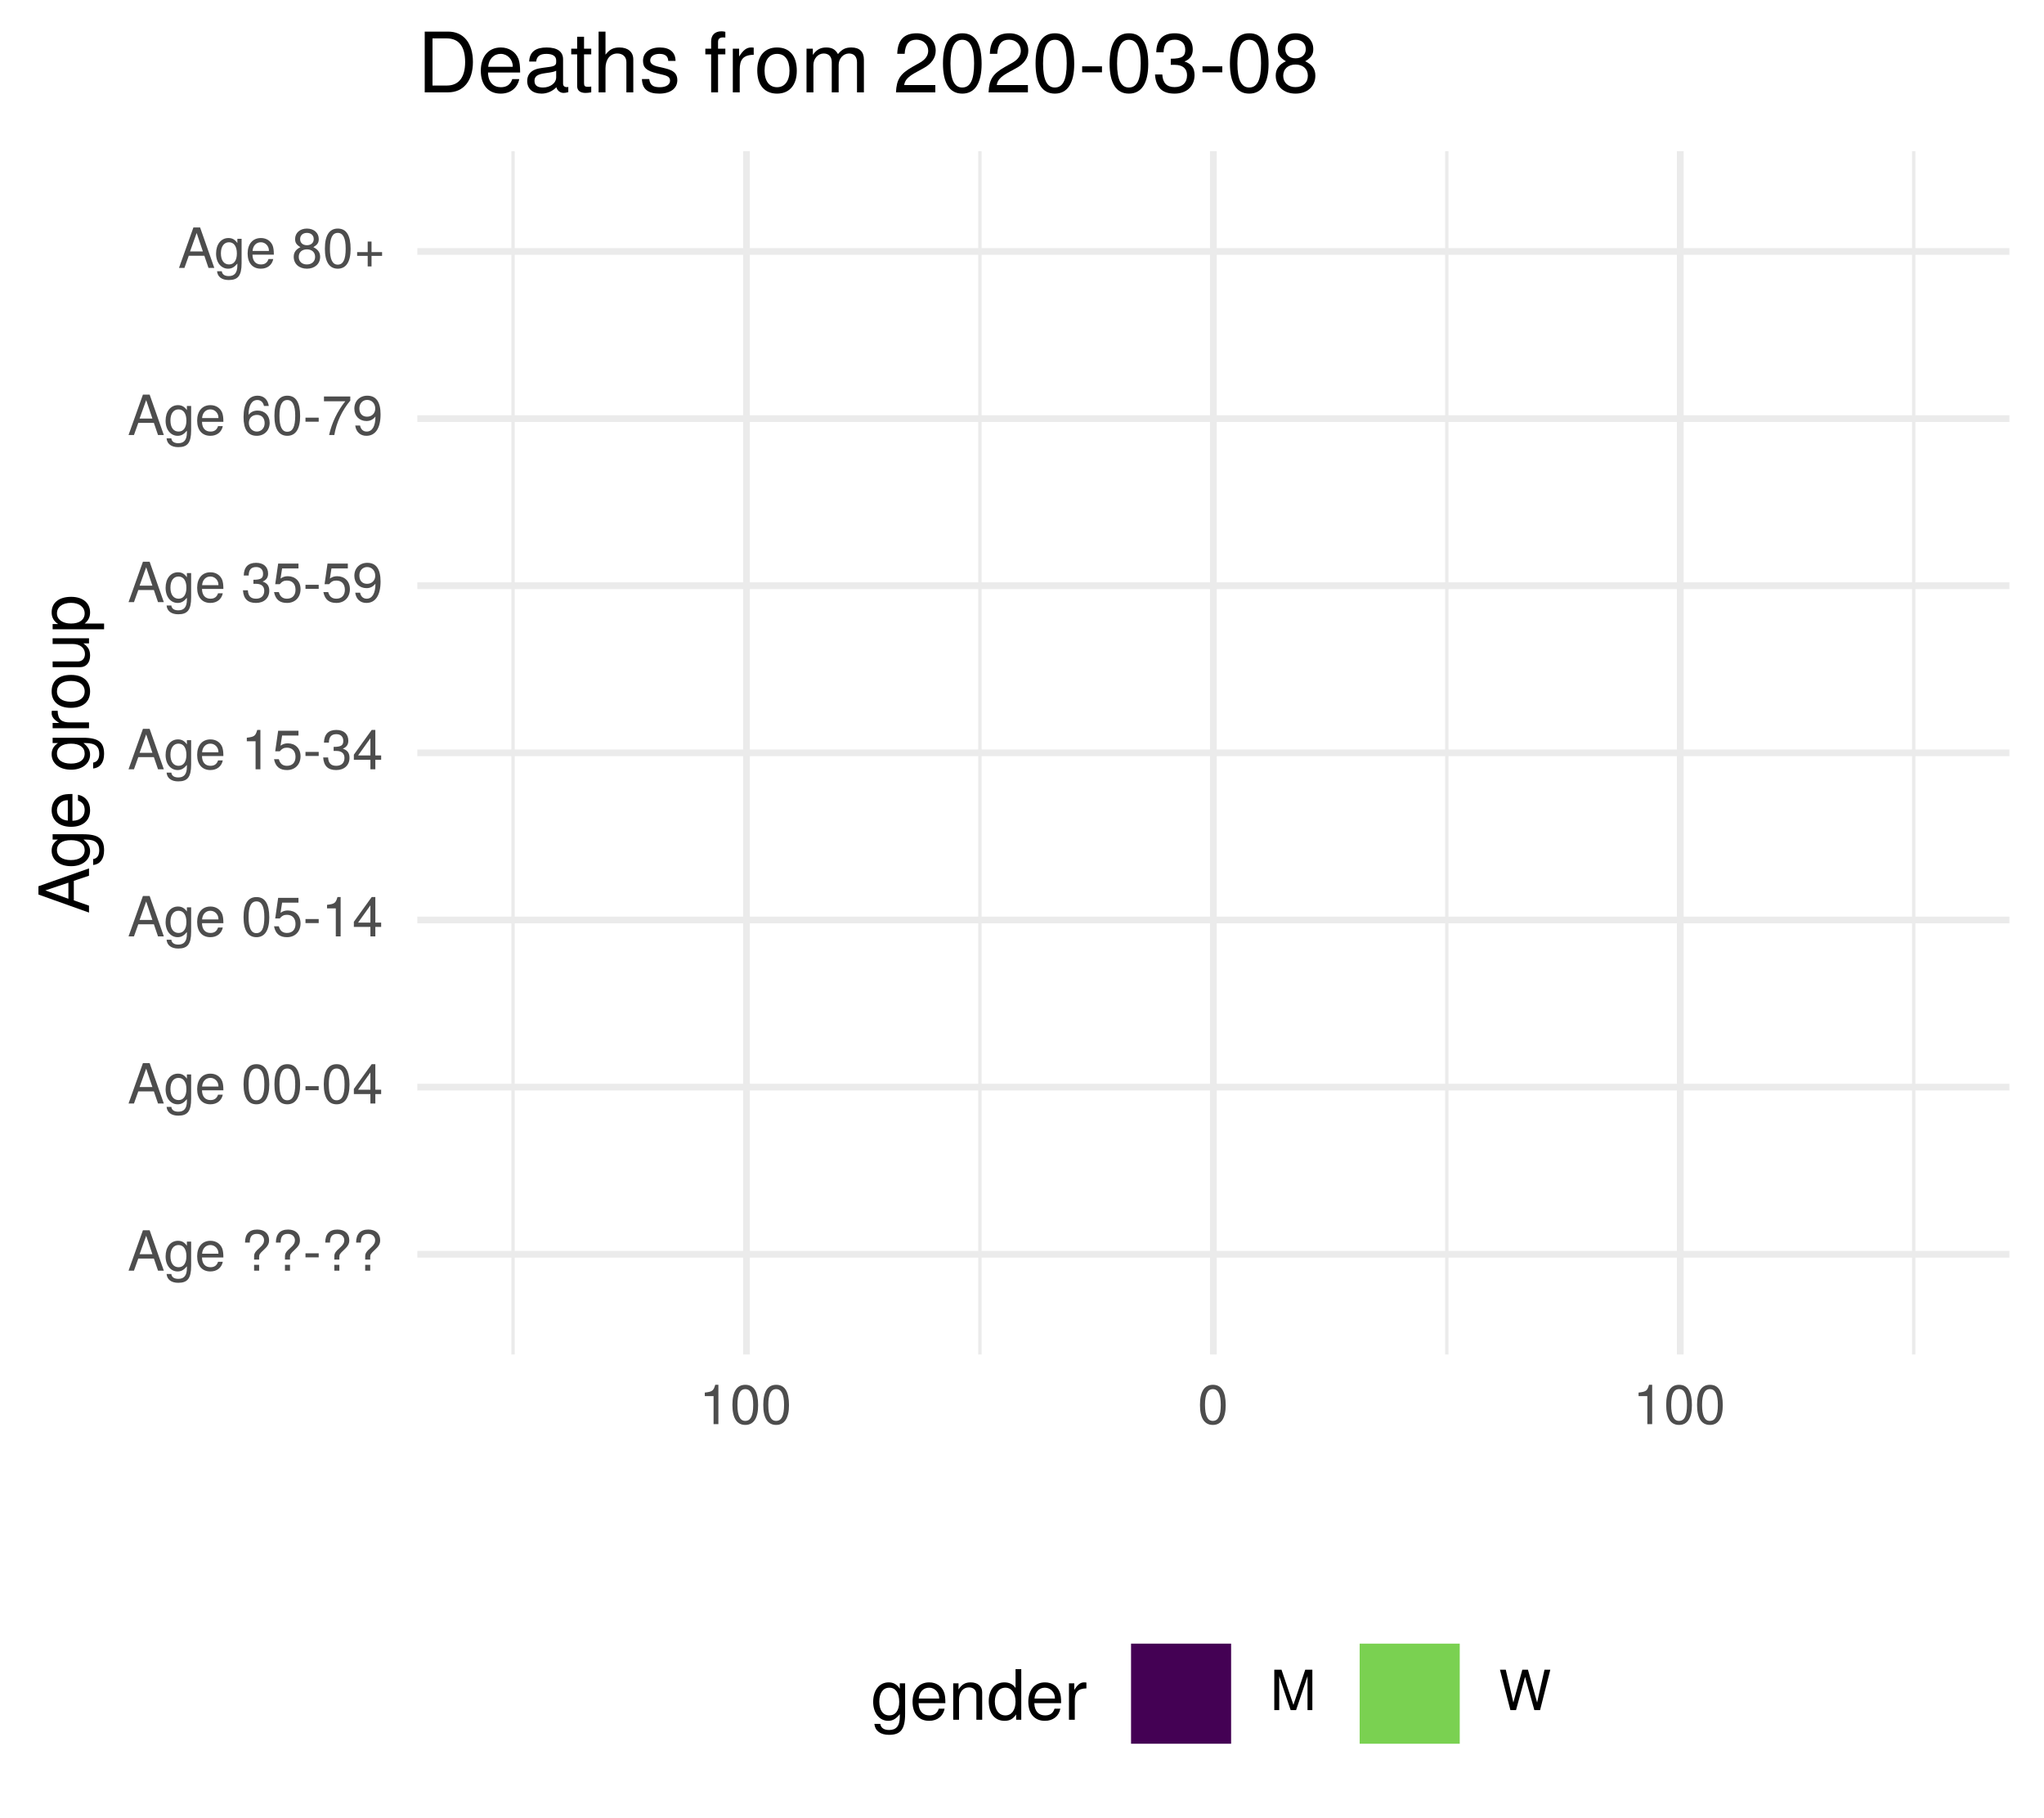
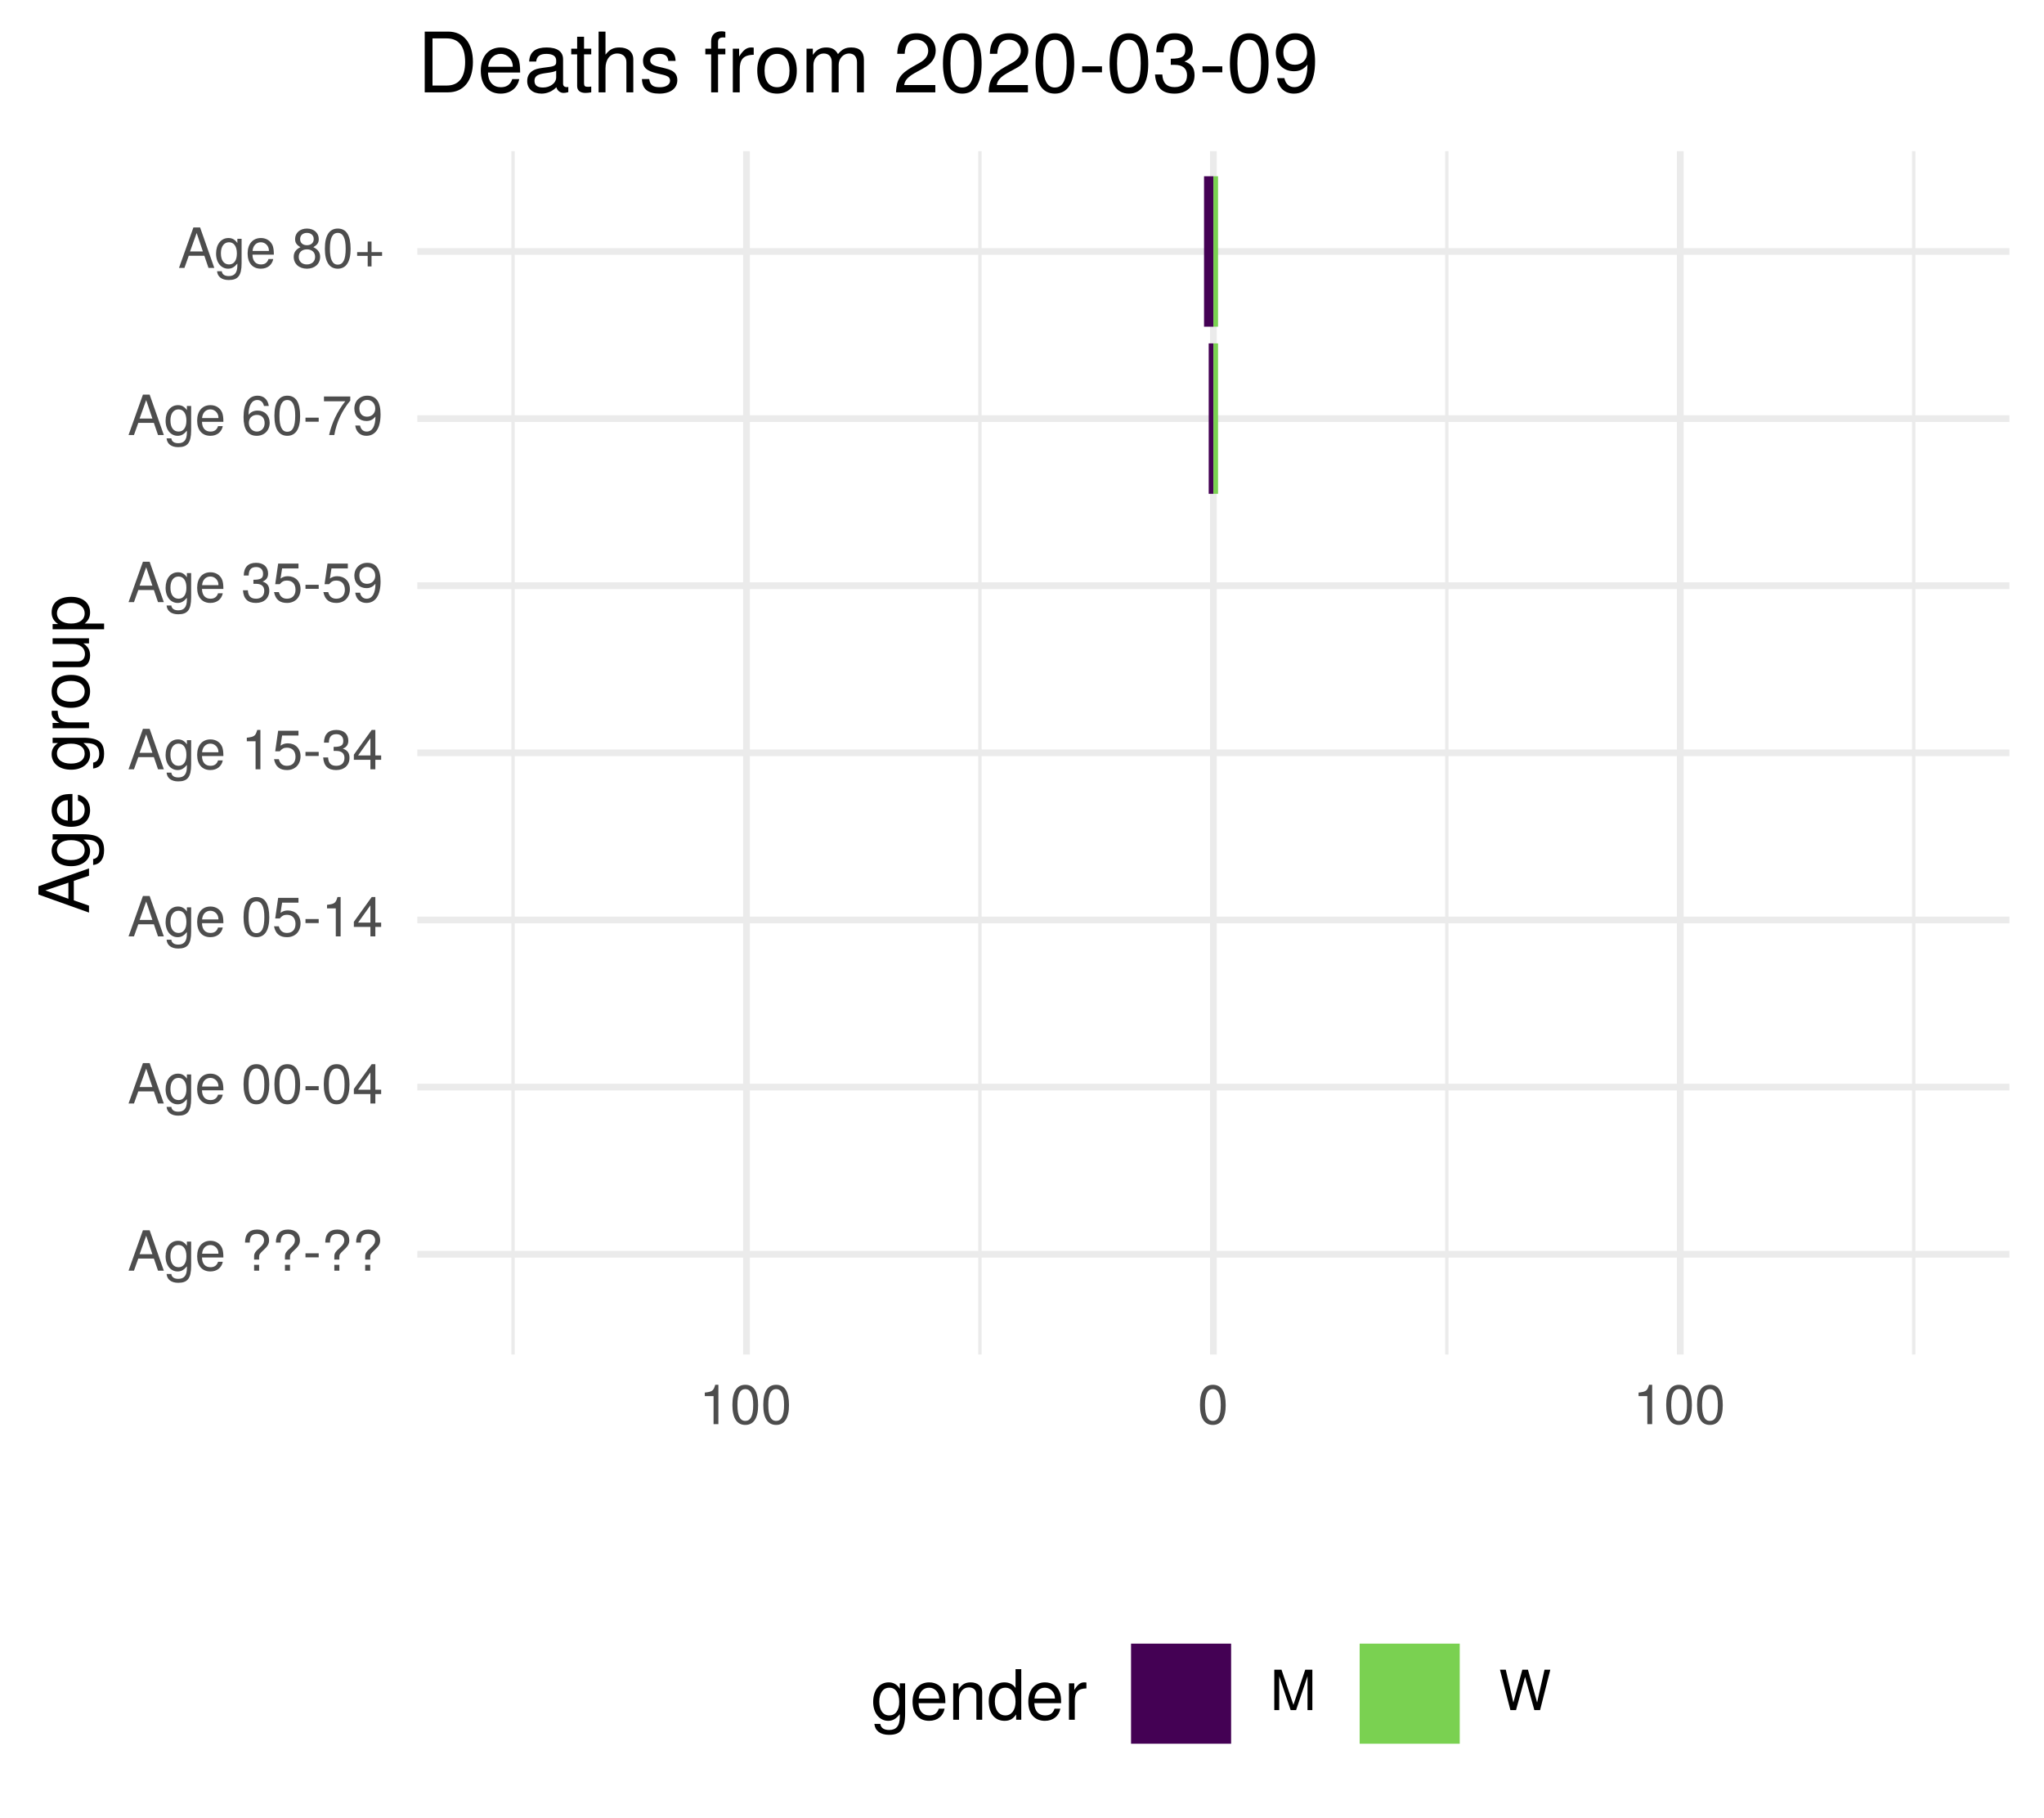
<svg xmlns="http://www.w3.org/2000/svg" xmlns:xlink="http://www.w3.org/1999/xlink" width="324pt" height="288pt" viewBox="0 0 324 288" version="1.1">
  <defs>
    <g>
      <symbol overflow="visible" id="glyph0-0">
        <path style="stroke:none;" d="" />
      </symbol>
      <symbol overflow="visible" id="glyph0-1">
        <path style="stroke:none;" d="M 5.75 0 L 3.5 -6.406 L 2.438 -6.406 L 0.156 0 L 1.016 0 L 1.703 -1.922 L 4.172 -1.922 L 4.828 0 Z M 3.938 -2.609 L 1.906 -2.609 L 2.953 -5.531 Z M 3.938 -2.609 " />
      </symbol>
      <symbol overflow="visible" id="glyph0-2">
        <path style="stroke:none;" d="M 4.297 -0.75 L 4.297 -4.609 L 3.625 -4.609 L 3.625 -3.938 C 3.25 -4.484 2.812 -4.734 2.219 -4.734 C 1.047 -4.734 0.25 -3.75 0.25 -2.266 C 0.25 -0.812 1.078 0.125 2.156 0.125 C 2.734 0.125 3.141 -0.109 3.625 -0.688 L 3.625 -0.391 C 3.625 0.828 3.125 1.297 2.266 1.297 C 1.688 1.297 1.234 1.094 1.156 0.531 L 0.406 0.531 C 0.484 1.406 1.156 1.922 2.25 1.922 C 3.688 1.922 4.297 1.281 4.297 -0.75 Z M 3.547 -2.281 C 3.547 -1.172 3.078 -0.547 2.312 -0.547 C 1.5 -0.547 1.016 -1.188 1.016 -2.312 C 1.016 -3.406 1.516 -4.062 2.297 -4.062 C 3.094 -4.062 3.547 -3.391 3.547 -2.281 Z M 3.547 -2.281 " />
      </symbol>
      <symbol overflow="visible" id="glyph0-3">
        <path style="stroke:none;" d="M 4.516 -2.094 C 4.516 -2.766 4.453 -3.188 4.328 -3.531 C 4.031 -4.281 3.328 -4.734 2.469 -4.734 C 1.172 -4.734 0.359 -3.797 0.359 -2.281 C 0.359 -0.766 1.156 0.125 2.453 0.125 C 3.5 0.125 4.234 -0.469 4.422 -1.406 L 3.672 -1.406 C 3.469 -0.797 3.062 -0.547 2.469 -0.547 C 1.703 -0.547 1.141 -1.031 1.125 -2.094 Z M 3.734 -2.75 C 3.734 -2.75 3.734 -2.703 3.719 -2.688 L 1.141 -2.688 C 1.203 -3.516 1.719 -4.062 2.453 -4.062 C 3.172 -4.062 3.734 -3.469 3.734 -2.75 Z M 3.734 -2.75 " />
      </symbol>
      <symbol overflow="visible" id="glyph0-4">
        <path style="stroke:none;" d="" />
      </symbol>
      <symbol overflow="visible" id="glyph0-5">
        <path style="stroke:none;" d="M 4.422 -4.828 C 4.422 -5.859 3.688 -6.516 2.547 -6.516 C 1.281 -6.516 0.609 -5.812 0.609 -4.453 L 1.359 -4.453 C 1.359 -5.422 1.719 -5.828 2.5 -5.828 C 3.172 -5.828 3.625 -5.422 3.625 -4.828 C 3.625 -4.422 3.438 -4.078 2.969 -3.672 C 2.453 -3.203 2.453 -3.203 2.297 -3 C 2.109 -2.75 2.047 -2.547 2.047 -2.234 L 2.047 -1.75 L 2.844 -1.75 L 2.844 -2.156 C 2.844 -2.547 2.938 -2.703 3.531 -3.25 C 4.203 -3.859 4.422 -4.25 4.422 -4.828 Z M 2.844 0 L 2.844 -0.922 L 2.047 -0.922 L 2.047 0 Z M 2.844 0 " />
      </symbol>
      <symbol overflow="visible" id="glyph0-6">
        <path style="stroke:none;" d="M 2.5 -2.109 L 2.5 -2.75 L 0.406 -2.75 L 0.406 -2.109 Z M 2.5 -2.109 " />
      </symbol>
      <symbol overflow="visible" id="glyph0-7">
        <path style="stroke:none;" d="M 4.453 -3 C 4.453 -5.156 3.781 -6.234 2.422 -6.234 C 1.078 -6.234 0.375 -5.141 0.375 -3.047 C 0.375 -0.953 1.078 0.125 2.422 0.125 C 3.734 0.125 4.453 -0.953 4.453 -3 Z M 3.672 -3.062 C 3.672 -1.297 3.266 -0.516 2.406 -0.516 C 1.578 -0.516 1.172 -1.344 1.172 -3.047 C 1.172 -4.75 1.578 -5.547 2.422 -5.547 C 3.25 -5.547 3.672 -4.734 3.672 -3.062 Z M 3.672 -3.062 " />
      </symbol>
      <symbol overflow="visible" id="glyph0-8">
        <path style="stroke:none;" d="M 4.578 -1.5 L 4.578 -2.188 L 3.656 -2.188 L 3.656 -6.234 L 3.078 -6.234 L 0.25 -2.312 L 0.25 -1.5 L 2.875 -1.5 L 2.875 0 L 3.656 0 L 3.656 -1.5 Z M 2.875 -2.188 L 0.922 -2.188 L 2.875 -4.922 Z M 2.875 -2.188 " />
      </symbol>
      <symbol overflow="visible" id="glyph0-9">
        <path style="stroke:none;" d="M 4.516 -2.062 C 4.516 -3.297 3.688 -4.109 2.5 -4.109 C 2.062 -4.109 1.703 -4 1.344 -3.734 L 1.594 -5.344 L 4.188 -5.344 L 4.188 -6.109 L 0.969 -6.109 L 0.5 -2.844 L 1.219 -2.844 C 1.578 -3.266 1.875 -3.422 2.359 -3.422 C 3.188 -3.422 3.719 -2.891 3.719 -1.969 C 3.719 -1.062 3.203 -0.547 2.359 -0.547 C 1.688 -0.547 1.266 -0.891 1.078 -1.594 L 0.312 -1.594 C 0.562 -0.359 1.266 0.125 2.375 0.125 C 3.641 0.125 4.516 -0.75 4.516 -2.062 Z M 4.516 -2.062 " />
      </symbol>
      <symbol overflow="visible" id="glyph0-10">
        <path style="stroke:none;" d="M 3.047 0 L 3.047 -6.234 L 2.547 -6.234 C 2.266 -5.281 2.094 -5.141 0.891 -5 L 0.891 -4.438 L 2.281 -4.438 L 2.281 0 Z M 3.047 0 " />
      </symbol>
      <symbol overflow="visible" id="glyph0-11">
        <path style="stroke:none;" d="M 4.453 -1.812 C 4.453 -2.562 4.141 -3.016 3.391 -3.266 C 3.969 -3.5 4.266 -3.891 4.266 -4.516 C 4.266 -5.594 3.547 -6.234 2.359 -6.234 C 1.109 -6.234 0.438 -5.547 0.406 -4.219 L 1.188 -4.219 C 1.203 -5.141 1.578 -5.562 2.375 -5.562 C 3.062 -5.562 3.469 -5.156 3.469 -4.5 C 3.469 -3.828 3.188 -3.547 1.938 -3.547 L 1.938 -2.906 L 2.359 -2.906 C 3.219 -2.906 3.656 -2.5 3.656 -1.797 C 3.656 -1.016 3.172 -0.547 2.359 -0.547 C 1.516 -0.547 1.109 -0.969 1.062 -1.875 L 0.281 -1.875 C 0.375 -0.5 1.062 0.125 2.344 0.125 C 3.625 0.125 4.453 -0.641 4.453 -1.812 Z M 4.453 -1.812 " />
      </symbol>
      <symbol overflow="visible" id="glyph0-12">
        <path style="stroke:none;" d="M 4.484 -3.266 C 4.484 -5.219 3.797 -6.234 2.375 -6.234 C 1.188 -6.234 0.328 -5.391 0.328 -4.172 C 0.328 -3.016 1.125 -2.219 2.25 -2.219 C 2.844 -2.219 3.266 -2.438 3.672 -2.922 C 3.672 -1.406 3.172 -0.547 2.281 -0.547 C 1.734 -0.547 1.359 -0.891 1.234 -1.5 L 0.469 -1.5 C 0.609 -0.469 1.281 0.125 2.234 0.125 C 3.688 0.125 4.484 -1.109 4.484 -3.266 Z M 3.641 -4.188 C 3.641 -3.422 3.094 -2.906 2.344 -2.906 C 1.594 -2.906 1.125 -3.391 1.125 -4.234 C 1.125 -5.016 1.656 -5.562 2.359 -5.562 C 3.094 -5.562 3.641 -5 3.641 -4.188 Z M 3.641 -4.188 " />
      </symbol>
      <symbol overflow="visible" id="glyph0-13">
        <path style="stroke:none;" d="M 4.516 -1.938 C 4.516 -3.094 3.719 -3.875 2.609 -3.875 C 1.984 -3.875 1.5 -3.641 1.172 -3.188 C 1.172 -4.703 1.672 -5.547 2.562 -5.547 C 3.109 -5.547 3.484 -5.203 3.609 -4.609 L 4.375 -4.609 C 4.234 -5.625 3.562 -6.234 2.609 -6.234 C 1.156 -6.234 0.375 -5.016 0.375 -2.844 C 0.375 -0.891 1.047 0.125 2.469 0.125 C 3.656 0.125 4.516 -0.719 4.516 -1.938 Z M 3.719 -1.875 C 3.719 -1.094 3.188 -0.547 2.484 -0.547 C 1.766 -0.547 1.219 -1.125 1.219 -1.922 C 1.219 -2.688 1.734 -3.188 2.5 -3.188 C 3.25 -3.188 3.719 -2.703 3.719 -1.875 Z M 3.719 -1.875 " />
      </symbol>
      <symbol overflow="visible" id="glyph0-14">
        <path style="stroke:none;" d="M 4.578 -5.453 L 4.578 -6.109 L 0.406 -6.109 L 0.406 -5.344 L 3.781 -5.344 C 2.531 -3.781 1.656 -1.953 1.219 0 L 2.047 0 C 2.391 -2.016 3.266 -3.891 4.578 -5.453 Z M 4.578 -5.453 " />
      </symbol>
      <symbol overflow="visible" id="glyph0-15">
        <path style="stroke:none;" d="M 4.516 -1.766 C 4.516 -2.453 4.156 -2.938 3.438 -3.281 C 4.078 -3.672 4.297 -3.984 4.297 -4.578 C 4.297 -5.547 3.531 -6.234 2.422 -6.234 C 1.312 -6.234 0.547 -5.547 0.547 -4.578 C 0.547 -4 0.75 -3.672 1.391 -3.281 C 0.672 -2.938 0.328 -2.453 0.328 -1.766 C 0.328 -0.625 1.188 0.125 2.422 0.125 C 3.656 0.125 4.516 -0.625 4.516 -1.766 Z M 3.5 -4.562 C 3.5 -3.969 3.062 -3.594 2.422 -3.594 C 1.766 -3.594 1.344 -3.969 1.344 -4.562 C 1.344 -5.156 1.766 -5.547 2.422 -5.547 C 3.078 -5.547 3.5 -5.156 3.5 -4.562 Z M 3.719 -1.75 C 3.719 -1.016 3.188 -0.547 2.406 -0.547 C 1.641 -0.547 1.125 -1.016 1.125 -1.75 C 1.125 -2.484 1.641 -2.938 2.422 -2.938 C 3.188 -2.938 3.719 -2.484 3.719 -1.75 Z M 3.719 -1.75 " />
      </symbol>
      <symbol overflow="visible" id="glyph0-16">
        <path style="stroke:none;" d="M 4.547 -1.906 L 4.547 -2.5 L 2.875 -2.5 L 2.875 -4.172 L 2.266 -4.172 L 2.266 -2.5 L 0.594 -2.5 L 0.594 -1.906 L 2.266 -1.906 L 2.266 -0.234 L 2.875 -0.234 L 2.875 -1.906 Z M 4.547 -1.906 " />
      </symbol>
      <symbol overflow="visible" id="glyph0-17">
        <path style="stroke:none;" d="M 6.688 0 L 6.688 -6.406 L 5.562 -6.406 L 3.688 -0.828 L 1.797 -6.406 L 0.656 -6.406 L 0.656 0 L 1.438 0 L 1.438 -5.375 L 3.25 0 L 4.109 0 L 5.922 -5.375 L 5.922 0 Z M 6.688 0 " />
      </symbol>
      <symbol overflow="visible" id="glyph0-18">
        <path style="stroke:none;" d="M 8.172 -6.406 L 7.25 -6.406 L 6.078 -1.203 L 4.625 -6.406 L 3.734 -6.406 L 2.312 -1.203 L 1.109 -6.406 L 0.188 -6.406 L 1.844 0 L 2.734 0 L 4.172 -5.266 L 5.641 0 L 6.547 0 Z M 8.172 -6.406 " />
      </symbol>
      <symbol overflow="visible" id="glyph1-0">
        <path style="stroke:none;" d="" />
      </symbol>
      <symbol overflow="visible" id="glyph1-1">
        <path style="stroke:none;" d="M 0 -7.188 L -8.016 -4.359 L -8.016 -3.047 L 0 -0.188 L 0 -1.281 L -2.406 -2.125 L -2.406 -5.219 L 0 -6.031 Z M -3.266 -4.922 L -3.266 -2.375 L -6.922 -3.703 Z M -3.266 -4.922 " />
      </symbol>
      <symbol overflow="visible" id="glyph1-2">
        <path style="stroke:none;" d="M -0.953 -5.375 L -5.766 -5.375 L -5.766 -4.531 L -4.922 -4.531 C -5.609 -4.062 -5.922 -3.516 -5.922 -2.766 C -5.922 -1.312 -4.703 -0.312 -2.828 -0.312 C -1.016 -0.312 0.172 -1.344 0.172 -2.688 C 0.172 -3.422 -0.141 -3.922 -0.875 -4.531 L -0.484 -4.531 C 1.047 -4.531 1.625 -3.906 1.625 -2.844 C 1.625 -2.109 1.359 -1.547 0.656 -1.438 L 0.656 -0.5 C 1.75 -0.609 2.391 -1.453 2.391 -2.812 C 2.391 -4.609 1.594 -5.375 -0.953 -5.375 Z M -2.844 -4.438 C -1.469 -4.438 -0.688 -3.844 -0.688 -2.875 C -0.688 -1.875 -1.484 -1.281 -2.875 -1.281 C -4.266 -1.281 -5.078 -1.891 -5.078 -2.875 C -5.078 -3.859 -4.25 -4.438 -2.844 -4.438 Z M -2.844 -4.438 " />
      </symbol>
      <symbol overflow="visible" id="glyph1-3">
        <path style="stroke:none;" d="M -2.625 -5.641 C -3.453 -5.641 -3.984 -5.578 -4.406 -5.406 C -5.359 -5.031 -5.922 -4.156 -5.922 -3.078 C -5.922 -1.469 -4.734 -0.438 -2.844 -0.438 C -0.953 -0.438 0.172 -1.438 0.172 -3.062 C 0.172 -4.375 -0.578 -5.297 -1.75 -5.516 L -1.75 -4.594 C -0.984 -4.344 -0.688 -3.828 -0.688 -3.094 C -0.688 -2.141 -1.297 -1.422 -2.625 -1.391 Z M -3.438 -4.656 C -3.438 -4.656 -3.391 -4.656 -3.359 -4.656 L -3.359 -1.422 C -4.391 -1.5 -5.078 -2.141 -5.078 -3.062 C -5.078 -3.969 -4.328 -4.656 -3.438 -4.656 Z M -3.438 -4.656 " />
      </symbol>
      <symbol overflow="visible" id="glyph1-4">
        <path style="stroke:none;" d="" />
      </symbol>
      <symbol overflow="visible" id="glyph1-5">
        <path style="stroke:none;" d="M -4.969 -3.531 L -5.891 -3.531 C -5.922 -3.375 -5.922 -3.297 -5.922 -3.172 C -5.922 -2.578 -5.578 -2.141 -4.719 -1.609 L -5.766 -1.609 L -5.766 -0.766 L 0 -0.766 L 0 -1.688 L -2.984 -1.688 C -4.297 -1.688 -4.938 -2.109 -4.969 -3.531 Z M -4.969 -3.531 " />
      </symbol>
      <symbol overflow="visible" id="glyph1-6">
        <path style="stroke:none;" d="M -2.844 -5.609 C -4.828 -5.609 -5.922 -4.656 -5.922 -2.984 C -5.922 -1.375 -4.812 -0.391 -2.875 -0.391 C -0.953 -0.391 0.172 -1.359 0.172 -3 C 0.172 -4.625 -0.953 -5.609 -2.844 -5.609 Z M -2.844 -4.656 C -1.5 -4.656 -0.688 -4.016 -0.688 -3 C -0.688 -1.984 -1.484 -1.359 -2.875 -1.359 C -4.266 -1.359 -5.078 -1.984 -5.078 -3 C -5.078 -4.031 -4.281 -4.656 -2.844 -4.656 Z M -2.844 -4.656 " />
      </symbol>
      <symbol overflow="visible" id="glyph1-7">
        <path style="stroke:none;" d="M 0 -5.297 L -5.766 -5.297 L -5.766 -4.391 L -2.578 -4.391 C -1.406 -4.391 -0.641 -3.766 -0.641 -2.812 C -0.641 -2.094 -1.078 -1.625 -1.766 -1.625 L -5.766 -1.625 L -5.766 -0.719 L -1.406 -0.719 C -0.453 -0.719 0.172 -1.438 0.172 -2.547 C 0.172 -3.406 -0.125 -3.938 -0.891 -4.484 L 0 -4.484 Z M 0 -5.297 " />
      </symbol>
      <symbol overflow="visible" id="glyph1-8">
        <path style="stroke:none;" d="M -2.828 -5.75 C -4.766 -5.75 -5.922 -4.812 -5.922 -3.281 C -5.922 -2.5 -5.578 -1.875 -4.891 -1.438 L -5.766 -1.438 L -5.766 -0.609 L 2.391 -0.609 L 2.391 -1.516 L -0.688 -1.516 C -0.094 -2 0.172 -2.547 0.172 -3.281 C 0.172 -4.781 -0.984 -5.75 -2.828 -5.75 Z M -2.844 -4.797 C -1.547 -4.797 -0.688 -4.125 -0.688 -3.125 C -0.688 -2.156 -1.484 -1.516 -2.844 -1.516 C -4.188 -1.516 -5.078 -2.156 -5.078 -3.125 C -5.078 -4.141 -4.219 -4.797 -2.844 -4.797 Z M -2.844 -4.797 " />
      </symbol>
      <symbol overflow="visible" id="glyph2-0">
        <path style="stroke:none;" d="" />
      </symbol>
      <symbol overflow="visible" id="glyph2-1">
        <path style="stroke:none;" d="M 5.375 -0.953 L 5.375 -5.766 L 4.531 -5.766 L 4.531 -4.922 C 4.062 -5.609 3.516 -5.922 2.766 -5.922 C 1.312 -5.922 0.312 -4.703 0.312 -2.828 C 0.312 -1.016 1.344 0.172 2.688 0.172 C 3.422 0.172 3.922 -0.141 4.531 -0.875 L 4.531 -0.484 C 4.531 1.047 3.906 1.625 2.844 1.625 C 2.109 1.625 1.547 1.359 1.438 0.656 L 0.5 0.656 C 0.609 1.75 1.453 2.391 2.812 2.391 C 4.609 2.391 5.375 1.594 5.375 -0.953 Z M 4.438 -2.844 C 4.438 -1.469 3.844 -0.688 2.875 -0.688 C 1.875 -0.688 1.281 -1.484 1.281 -2.875 C 1.281 -4.266 1.891 -5.078 2.875 -5.078 C 3.859 -5.078 4.438 -4.25 4.438 -2.844 Z M 4.438 -2.844 " />
      </symbol>
      <symbol overflow="visible" id="glyph2-2">
        <path style="stroke:none;" d="M 5.641 -2.625 C 5.641 -3.453 5.578 -3.984 5.406 -4.406 C 5.031 -5.359 4.156 -5.922 3.078 -5.922 C 1.469 -5.922 0.438 -4.734 0.438 -2.844 C 0.438 -0.953 1.438 0.172 3.062 0.172 C 4.375 0.172 5.297 -0.578 5.516 -1.75 L 4.594 -1.75 C 4.344 -0.984 3.828 -0.688 3.094 -0.688 C 2.141 -0.688 1.422 -1.297 1.391 -2.625 Z M 4.656 -3.438 C 4.656 -3.438 4.656 -3.391 4.656 -3.359 L 1.422 -3.359 C 1.5 -4.391 2.141 -5.078 3.062 -5.078 C 3.969 -5.078 4.656 -4.328 4.656 -3.438 Z M 4.656 -3.438 " />
      </symbol>
      <symbol overflow="visible" id="glyph2-3">
        <path style="stroke:none;" d="M 5.359 0 L 5.359 -4.359 C 5.359 -5.312 4.641 -5.922 3.531 -5.922 C 2.672 -5.922 2.125 -5.594 1.609 -4.797 L 1.609 -5.766 L 0.766 -5.766 L 0.766 0 L 1.688 0 L 1.688 -3.172 C 1.688 -4.359 2.328 -5.125 3.25 -5.125 C 3.984 -5.125 4.438 -4.688 4.438 -4 L 4.438 0 Z M 5.359 0 " />
      </symbol>
      <symbol overflow="visible" id="glyph2-4">
        <path style="stroke:none;" d="M 5.438 0 L 5.438 -8.016 L 4.531 -8.016 L 4.531 -5.031 C 4.141 -5.625 3.531 -5.922 2.766 -5.922 C 1.266 -5.922 0.281 -4.781 0.281 -2.938 C 0.281 -0.984 1.25 0.172 2.797 0.172 C 3.594 0.172 4.141 -0.125 4.625 -0.844 L 4.625 0 Z M 4.531 -2.859 C 4.531 -1.531 3.891 -0.688 2.922 -0.688 C 1.906 -0.688 1.25 -1.547 1.25 -2.875 C 1.25 -4.219 1.906 -5.078 2.922 -5.078 C 3.906 -5.078 4.531 -4.188 4.531 -2.859 Z M 4.531 -2.859 " />
      </symbol>
      <symbol overflow="visible" id="glyph2-5">
        <path style="stroke:none;" d="M 3.531 -4.969 L 3.531 -5.891 C 3.375 -5.922 3.297 -5.922 3.172 -5.922 C 2.578 -5.922 2.141 -5.578 1.609 -4.719 L 1.609 -5.766 L 0.766 -5.766 L 0.766 0 L 1.688 0 L 1.688 -2.984 C 1.688 -4.297 2.109 -4.938 3.531 -4.969 Z M 3.531 -4.969 " />
      </symbol>
      <symbol overflow="visible" id="glyph3-0">
        <path style="stroke:none;" d="" />
      </symbol>
      <symbol overflow="visible" id="glyph3-1">
        <path style="stroke:none;" d="M 8.812 -4.812 C 8.812 -7.797 7.328 -9.625 4.891 -9.625 L 1.172 -9.625 L 1.172 0 L 4.891 0 C 7.312 0 8.812 -1.828 8.812 -4.812 Z M 7.578 -4.812 C 7.578 -2.375 6.578 -1.078 4.672 -1.078 L 2.406 -1.078 L 2.406 -8.547 L 4.672 -8.547 C 6.578 -8.547 7.578 -7.266 7.578 -4.812 Z M 7.578 -4.812 " />
      </symbol>
      <symbol overflow="visible" id="glyph3-2">
        <path style="stroke:none;" d="M 6.766 -3.141 C 6.766 -4.141 6.688 -4.781 6.5 -5.297 C 6.047 -6.438 4.984 -7.109 3.703 -7.109 C 1.766 -7.109 0.531 -5.688 0.531 -3.422 C 0.531 -1.156 1.734 0.203 3.672 0.203 C 5.25 0.203 6.344 -0.703 6.625 -2.094 L 5.516 -2.094 C 5.219 -1.188 4.594 -0.812 3.703 -0.812 C 2.562 -0.812 1.703 -1.562 1.672 -3.141 Z M 5.594 -4.125 C 5.594 -4.125 5.594 -4.062 5.578 -4.047 L 1.703 -4.047 C 1.797 -5.266 2.578 -6.094 3.688 -6.094 C 4.766 -6.094 5.594 -5.203 5.594 -4.125 Z M 5.594 -4.125 " />
      </symbol>
      <symbol overflow="visible" id="glyph3-3">
        <path style="stroke:none;" d="M 7.062 -0.031 L 7.062 -0.859 C 6.938 -0.828 6.891 -0.828 6.828 -0.828 C 6.438 -0.828 6.234 -1.031 6.234 -1.375 L 6.234 -5.234 C 6.234 -6.453 5.328 -7.109 3.625 -7.109 C 1.953 -7.109 0.922 -6.469 0.859 -4.875 L 1.969 -4.875 C 2.062 -5.719 2.562 -6.094 3.594 -6.094 C 4.578 -6.094 5.141 -5.734 5.141 -5.062 L 5.141 -4.781 C 5.141 -4.312 4.859 -4.125 3.984 -4.016 C 2.422 -3.812 2.188 -3.766 1.766 -3.594 C 0.969 -3.266 0.547 -2.641 0.547 -1.797 C 0.547 -0.547 1.422 0.203 2.828 0.203 C 3.703 0.203 4.562 -0.172 5.172 -0.812 C 5.297 -0.297 5.766 0.094 6.312 0.094 C 6.531 0.094 6.703 0.062 7.062 -0.031 Z M 5.141 -2.391 C 5.141 -1.406 4.125 -0.766 3.062 -0.766 C 2.203 -0.766 1.703 -1.062 1.703 -1.828 C 1.703 -2.547 2.188 -2.859 3.359 -3.031 C 4.531 -3.188 4.766 -3.25 5.141 -3.422 Z M 5.141 -2.391 " />
      </symbol>
      <symbol overflow="visible" id="glyph3-4">
        <path style="stroke:none;" d="M 3.359 0 L 3.359 -0.922 C 3.203 -0.891 3.031 -0.875 2.828 -0.875 C 2.344 -0.875 2.219 -1 2.219 -1.484 L 2.219 -6.016 L 3.359 -6.016 L 3.359 -6.922 L 2.219 -6.922 L 2.219 -8.812 L 1.125 -8.812 L 1.125 -6.922 L 0.188 -6.922 L 0.188 -6.016 L 1.125 -6.016 L 1.125 -1 C 1.125 -0.297 1.594 0.094 2.453 0.094 C 2.719 0.094 2.984 0.062 3.359 0 Z M 3.359 0 " />
      </symbol>
      <symbol overflow="visible" id="glyph3-5">
        <path style="stroke:none;" d="M 6.422 0 L 6.422 -5.234 C 6.422 -6.391 5.578 -7.109 4.234 -7.109 C 3.266 -7.109 2.672 -6.812 2.016 -5.969 L 2.016 -9.625 L 0.922 -9.625 L 0.922 0 L 2.016 0 L 2.016 -3.812 C 2.016 -5.234 2.766 -6.156 3.891 -6.156 C 4.672 -6.156 5.328 -5.703 5.328 -4.797 L 5.328 0 Z M 6.422 0 " />
      </symbol>
      <symbol overflow="visible" id="glyph3-6">
        <path style="stroke:none;" d="M 6.062 -1.938 C 6.062 -2.969 5.484 -3.484 4.109 -3.812 L 3.047 -4.062 C 2.156 -4.281 1.766 -4.562 1.766 -5.062 C 1.766 -5.688 2.344 -6.094 3.234 -6.094 C 4.125 -6.094 4.594 -5.719 4.625 -4.984 L 5.781 -4.984 C 5.766 -6.344 4.875 -7.109 3.281 -7.109 C 1.656 -7.109 0.625 -6.281 0.625 -5 C 0.625 -3.922 1.172 -3.406 2.812 -3.016 L 3.844 -2.766 C 4.609 -2.578 4.906 -2.344 4.906 -1.844 C 4.906 -1.203 4.266 -0.812 3.297 -0.812 C 2.312 -0.812 1.75 -1.062 1.609 -2.109 L 0.453 -2.109 C 0.5 -0.516 1.406 0.203 3.203 0.203 C 4.953 0.203 6.062 -0.609 6.062 -1.938 Z M 6.062 -1.938 " />
      </symbol>
      <symbol overflow="visible" id="glyph3-7">
        <path style="stroke:none;" d="" />
      </symbol>
      <symbol overflow="visible" id="glyph3-8">
        <path style="stroke:none;" d="M 3.406 -6.016 L 3.406 -6.922 L 2.25 -6.922 L 2.25 -8 C 2.25 -8.469 2.516 -8.703 3.031 -8.703 C 3.109 -8.703 3.156 -8.703 3.406 -8.688 L 3.406 -9.594 C 3.156 -9.656 3.016 -9.672 2.781 -9.672 C 1.766 -9.672 1.156 -9.078 1.156 -8.094 L 1.156 -6.922 L 0.234 -6.922 L 0.234 -6.016 L 1.156 -6.016 L 1.156 0 L 2.25 0 L 2.25 -6.016 Z M 3.406 -6.016 " />
      </symbol>
      <symbol overflow="visible" id="glyph3-9">
        <path style="stroke:none;" d="M 4.234 -5.953 L 4.234 -7.078 C 4.047 -7.109 3.969 -7.109 3.812 -7.109 C 3.109 -7.109 2.562 -6.688 1.922 -5.672 L 1.922 -6.922 L 0.922 -6.922 L 0.922 0 L 2.016 0 L 2.016 -3.594 C 2.016 -5.156 2.531 -5.922 4.234 -5.953 Z M 4.234 -5.953 " />
      </symbol>
      <symbol overflow="visible" id="glyph3-10">
        <path style="stroke:none;" d="M 6.734 -3.406 C 6.734 -5.797 5.578 -7.109 3.594 -7.109 C 1.656 -7.109 0.469 -5.781 0.469 -3.453 C 0.469 -1.141 1.641 0.203 3.609 0.203 C 5.547 0.203 6.734 -1.141 6.734 -3.406 Z M 5.578 -3.422 C 5.578 -1.797 4.812 -0.812 3.609 -0.812 C 2.375 -0.812 1.625 -1.781 1.625 -3.453 C 1.625 -5.125 2.375 -6.094 3.609 -6.094 C 4.844 -6.094 5.578 -5.141 5.578 -3.422 Z M 5.578 -3.422 " />
      </symbol>
      <symbol overflow="visible" id="glyph3-11">
        <path style="stroke:none;" d="M 10.031 0 L 10.031 -5.188 C 10.031 -6.438 9.344 -7.109 8.047 -7.109 C 7.125 -7.109 6.578 -6.844 5.922 -6.062 C 5.516 -6.797 4.969 -7.109 4.062 -7.109 C 3.141 -7.109 2.531 -6.766 1.938 -5.938 L 1.938 -6.922 L 0.938 -6.922 L 0.938 0 L 2.031 0 L 2.031 -4.344 C 2.031 -5.344 2.766 -6.156 3.656 -6.156 C 4.469 -6.156 4.938 -5.656 4.938 -4.766 L 4.938 0 L 6.031 0 L 6.031 -4.344 C 6.031 -5.344 6.766 -6.156 7.672 -6.156 C 8.469 -6.156 8.938 -5.641 8.938 -4.766 L 8.938 0 Z M 10.031 0 " />
      </symbol>
      <symbol overflow="visible" id="glyph3-12">
        <path style="stroke:none;" d="M 6.75 -6.609 C 6.75 -8.203 5.516 -9.359 3.75 -9.359 C 1.828 -9.359 0.719 -8.391 0.656 -6.109 L 1.828 -6.109 C 1.922 -7.688 2.562 -8.344 3.703 -8.344 C 4.766 -8.344 5.562 -7.594 5.562 -6.594 C 5.562 -5.844 5.125 -5.219 4.297 -4.734 L 3.078 -4.047 C 1.125 -2.938 0.547 -2.062 0.453 0 L 6.688 0 L 6.688 -1.156 L 1.75 -1.156 C 1.875 -1.922 2.297 -2.406 3.453 -3.078 L 4.766 -3.797 C 6.078 -4.484 6.75 -5.469 6.75 -6.609 Z M 6.75 -6.609 " />
      </symbol>
      <symbol overflow="visible" id="glyph3-13">
        <path style="stroke:none;" d="M 6.688 -4.5 C 6.688 -7.75 5.672 -9.359 3.625 -9.359 C 1.609 -9.359 0.562 -7.719 0.562 -4.578 C 0.562 -1.422 1.625 0.203 3.625 0.203 C 5.609 0.203 6.688 -1.422 6.688 -4.5 Z M 5.5 -4.609 C 5.5 -1.953 4.891 -0.766 3.609 -0.766 C 2.375 -0.766 1.75 -2 1.75 -4.562 C 1.75 -7.125 2.375 -8.328 3.625 -8.328 C 4.891 -8.328 5.5 -7.109 5.5 -4.609 Z M 5.5 -4.609 " />
      </symbol>
      <symbol overflow="visible" id="glyph3-14">
        <path style="stroke:none;" d="M 3.75 -3.172 L 3.75 -4.125 L 0.609 -4.125 L 0.609 -3.172 Z M 3.75 -3.172 " />
      </symbol>
      <symbol overflow="visible" id="glyph3-15">
        <path style="stroke:none;" d="M 6.688 -2.719 C 6.688 -3.859 6.219 -4.516 5.094 -4.891 C 5.969 -5.234 6.406 -5.844 6.406 -6.781 C 6.406 -8.391 5.328 -9.359 3.547 -9.359 C 1.656 -9.359 0.656 -8.328 0.625 -6.344 L 1.781 -6.344 C 1.812 -7.719 2.375 -8.344 3.562 -8.344 C 4.594 -8.344 5.219 -7.734 5.219 -6.75 C 5.219 -5.75 4.781 -5.328 2.922 -5.328 L 2.922 -4.359 L 3.547 -4.359 C 4.828 -4.359 5.5 -3.75 5.5 -2.703 C 5.5 -1.531 4.766 -0.828 3.547 -0.828 C 2.281 -0.828 1.656 -1.469 1.578 -2.828 L 0.422 -2.828 C 0.562 -0.734 1.594 0.203 3.516 0.203 C 5.438 0.203 6.688 -0.953 6.688 -2.719 Z M 6.688 -2.719 " />
      </symbol>
      <symbol overflow="visible" id="glyph3-16">
-         <path style="stroke:none;" d="M 6.766 -2.641 C 6.766 -3.688 6.25 -4.406 5.156 -4.922 C 6.125 -5.5 6.438 -5.984 6.438 -6.859 C 6.438 -8.328 5.297 -9.359 3.625 -9.359 C 1.984 -9.359 0.812 -8.328 0.812 -6.859 C 0.812 -6 1.141 -5.516 2.094 -4.922 C 1.016 -4.406 0.484 -3.688 0.484 -2.656 C 0.484 -0.938 1.781 0.203 3.625 0.203 C 5.484 0.203 6.766 -0.938 6.766 -2.641 Z M 5.25 -6.844 C 5.25 -5.969 4.609 -5.391 3.625 -5.391 C 2.656 -5.391 2 -5.969 2 -6.859 C 2 -7.75 2.656 -8.328 3.625 -8.328 C 4.625 -8.328 5.25 -7.75 5.25 -6.844 Z M 5.578 -2.625 C 5.578 -1.516 4.797 -0.828 3.609 -0.828 C 2.469 -0.828 1.672 -1.531 1.672 -2.625 C 1.672 -3.719 2.469 -4.406 3.625 -4.406 C 4.797 -4.406 5.578 -3.719 5.578 -2.625 Z M 5.578 -2.625 " />
+         <path style="stroke:none;" d="M 6.719 -4.891 C 6.719 -7.828 5.703 -9.359 3.562 -9.359 C 1.781 -9.359 0.5 -8.094 0.5 -6.266 C 0.5 -4.516 1.688 -3.344 3.375 -3.344 C 4.266 -3.344 4.906 -3.656 5.516 -4.391 C 5.5 -2.094 4.766 -0.828 3.438 -0.828 C 2.609 -0.828 2.047 -1.344 1.859 -2.25 L 0.703 -2.25 C 0.922 -0.719 1.922 0.203 3.359 0.203 C 5.547 0.203 6.719 -1.656 6.719 -4.891 Z M 5.453 -6.281 C 5.453 -5.141 4.641 -4.375 3.516 -4.375 C 2.391 -4.375 1.688 -5.094 1.688 -6.344 C 1.688 -7.531 2.484 -8.344 3.547 -8.344 C 4.641 -8.344 5.453 -7.5 5.453 -6.281 Z M 5.453 -6.281 " />
      </symbol>
    </g>
    <clipPath id="clip1">
      <path d="M 81 23.957 L 82 23.957 L 82 214.648 L 81 214.648 Z M 81 23.957 " />
    </clipPath>
    <clipPath id="clip2">
      <path d="M 155 23.957 L 156 23.957 L 156 214.648 L 155 214.648 Z M 155 23.957 " />
    </clipPath>
    <clipPath id="clip3">
      <path d="M 229 23.957 L 230 23.957 L 230 214.648 L 229 214.648 Z M 229 23.957 " />
    </clipPath>
    <clipPath id="clip4">
      <path d="M 303 23.957 L 304 23.957 L 304 214.648 L 303 214.648 Z M 303 23.957 " />
    </clipPath>
    <clipPath id="clip5">
      <path d="M 66.152 198 L 318.523 198 L 318.523 200 L 66.152 200 Z M 66.152 198 " />
    </clipPath>
    <clipPath id="clip6">
      <path d="M 66.152 171 L 318.523 171 L 318.523 173 L 66.152 173 Z M 66.152 171 " />
    </clipPath>
    <clipPath id="clip7">
      <path d="M 66.152 145 L 318.523 145 L 318.523 147 L 66.152 147 Z M 66.152 145 " />
    </clipPath>
    <clipPath id="clip8">
      <path d="M 66.152 118 L 318.523 118 L 318.523 120 L 66.152 120 Z M 66.152 118 " />
    </clipPath>
    <clipPath id="clip9">
      <path d="M 66.152 92 L 318.523 92 L 318.523 94 L 66.152 94 Z M 66.152 92 " />
    </clipPath>
    <clipPath id="clip10">
      <path d="M 66.152 65 L 318.523 65 L 318.523 67 L 66.152 67 Z M 66.152 65 " />
    </clipPath>
    <clipPath id="clip11">
      <path d="M 66.152 39 L 318.523 39 L 318.523 41 L 66.152 41 Z M 66.152 39 " />
    </clipPath>
    <clipPath id="clip12">
      <path d="M 117 23.957 L 119 23.957 L 119 214.648 L 117 214.648 Z M 117 23.957 " />
    </clipPath>
    <clipPath id="clip13">
      <path d="M 191 23.957 L 193 23.957 L 193 214.648 L 191 214.648 Z M 191 23.957 " />
    </clipPath>
    <clipPath id="clip14">
      <path d="M 265 23.957 L 267 23.957 L 267 214.648 L 265 214.648 Z M 265 23.957 " />
    </clipPath>
  </defs>
-   <g id="surface1846">
+   <g id="surface1856">
    <rect x="0" y="0" width="324" height="288" style="fill:rgb(100%,100%,100%);fill-opacity:1;stroke:none;" />
    <g clip-path="url(#clip1)" clip-rule="nonzero">
      <path style="fill:none;stroke-width:0.533;stroke-linecap:butt;stroke-linejoin:round;stroke:rgb(92.157%,92.157%,92.157%);stroke-opacity:1;stroke-miterlimit:10;" d="M 81.324 214.652 L 81.324 23.957 " />
    </g>
    <g clip-path="url(#clip2)" clip-rule="nonzero">
      <path style="fill:none;stroke-width:0.533;stroke-linecap:butt;stroke-linejoin:round;stroke:rgb(92.157%,92.157%,92.157%);stroke-opacity:1;stroke-miterlimit:10;" d="M 155.332 214.652 L 155.332 23.957 " />
    </g>
    <g clip-path="url(#clip3)" clip-rule="nonzero">
      <path style="fill:none;stroke-width:0.533;stroke-linecap:butt;stroke-linejoin:round;stroke:rgb(92.157%,92.157%,92.157%);stroke-opacity:1;stroke-miterlimit:10;" d="M 229.34 214.652 L 229.34 23.957 " />
    </g>
    <g clip-path="url(#clip4)" clip-rule="nonzero">
      <path style="fill:none;stroke-width:0.533;stroke-linecap:butt;stroke-linejoin:round;stroke:rgb(92.157%,92.157%,92.157%);stroke-opacity:1;stroke-miterlimit:10;" d="M 303.348 214.652 L 303.348 23.957 " />
    </g>
    <g clip-path="url(#clip5)" clip-rule="nonzero">
      <path style="fill:none;stroke-width:1.067;stroke-linecap:butt;stroke-linejoin:round;stroke:rgb(92.157%,92.157%,92.157%);stroke-opacity:1;stroke-miterlimit:10;" d="M 66.152 198.762 L 318.52 198.762 " />
    </g>
    <g clip-path="url(#clip6)" clip-rule="nonzero">
      <path style="fill:none;stroke-width:1.067;stroke-linecap:butt;stroke-linejoin:round;stroke:rgb(92.157%,92.157%,92.157%);stroke-opacity:1;stroke-miterlimit:10;" d="M 66.152 172.273 L 318.52 172.273 " />
    </g>
    <g clip-path="url(#clip7)" clip-rule="nonzero">
      <path style="fill:none;stroke-width:1.067;stroke-linecap:butt;stroke-linejoin:round;stroke:rgb(92.157%,92.157%,92.157%);stroke-opacity:1;stroke-miterlimit:10;" d="M 66.152 145.789 L 318.52 145.789 " />
    </g>
    <g clip-path="url(#clip8)" clip-rule="nonzero">
      <path style="fill:none;stroke-width:1.067;stroke-linecap:butt;stroke-linejoin:round;stroke:rgb(92.157%,92.157%,92.157%);stroke-opacity:1;stroke-miterlimit:10;" d="M 66.152 119.305 L 318.52 119.305 " />
    </g>
    <g clip-path="url(#clip9)" clip-rule="nonzero">
      <path style="fill:none;stroke-width:1.067;stroke-linecap:butt;stroke-linejoin:round;stroke:rgb(92.157%,92.157%,92.157%);stroke-opacity:1;stroke-miterlimit:10;" d="M 66.152 92.82 L 318.52 92.82 " />
    </g>
    <g clip-path="url(#clip10)" clip-rule="nonzero">
      <path style="fill:none;stroke-width:1.067;stroke-linecap:butt;stroke-linejoin:round;stroke:rgb(92.157%,92.157%,92.157%);stroke-opacity:1;stroke-miterlimit:10;" d="M 66.152 66.336 L 318.52 66.336 " />
    </g>
    <g clip-path="url(#clip11)" clip-rule="nonzero">
      <path style="fill:none;stroke-width:1.067;stroke-linecap:butt;stroke-linejoin:round;stroke:rgb(92.157%,92.157%,92.157%);stroke-opacity:1;stroke-miterlimit:10;" d="M 66.152 39.852 L 318.52 39.852 " />
    </g>
    <g clip-path="url(#clip12)" clip-rule="nonzero">
      <path style="fill:none;stroke-width:1.067;stroke-linecap:butt;stroke-linejoin:round;stroke:rgb(92.157%,92.157%,92.157%);stroke-opacity:1;stroke-miterlimit:10;" d="M 118.328 214.652 L 118.328 23.957 " />
    </g>
    <g clip-path="url(#clip13)" clip-rule="nonzero">
      <path style="fill:none;stroke-width:1.067;stroke-linecap:butt;stroke-linejoin:round;stroke:rgb(92.157%,92.157%,92.157%);stroke-opacity:1;stroke-miterlimit:10;" d="M 192.336 214.652 L 192.336 23.957 " />
    </g>
    <g clip-path="url(#clip14)" clip-rule="nonzero">
      <path style="fill:none;stroke-width:1.067;stroke-linecap:butt;stroke-linejoin:round;stroke:rgb(92.157%,92.157%,92.157%);stroke-opacity:1;stroke-miterlimit:10;" d="M 266.344 214.652 L 266.344 23.957 " />
    </g>
+     <path style=" stroke:none;fill-rule:nonzero;fill:rgb(26.667%,0.392%,32.941%);fill-opacity:1;" d="M 191.594 78.254 L 192.332 78.254 L 192.332 54.418 L 191.594 54.418 Z M 191.594 78.254 " />
+     <path style=" stroke:none;fill-rule:nonzero;fill:rgb(47.843%,81.961%,31.765%);fill-opacity:1;" d="M 192.336 78.254 L 193.074 78.254 L 193.074 54.418 L 192.336 54.418 Z M 192.336 78.254 " />
+     <path style=" stroke:none;fill-rule:nonzero;fill:rgb(26.667%,0.392%,32.941%);fill-opacity:1;" d="M 190.855 51.77 L 192.336 51.77 L 192.336 27.934 L 190.855 27.934 Z M 190.855 51.77 " />
+     <path style=" stroke:none;fill-rule:nonzero;fill:rgb(47.843%,81.961%,31.765%);fill-opacity:1;" d="M 192.336 51.77 L 193.074 51.77 L 193.074 27.934 L 192.336 27.934 Z M 192.336 51.77 " />
    <g style="fill:rgb(30.196%,30.196%,30.196%);fill-opacity:1;">
      <use xlink:href="#glyph0-1" x="20.219" y="201.364" />
      <use xlink:href="#glyph0-2" x="26" y="201.364" />
      <use xlink:href="#glyph0-3" x="30.893" y="201.364" />
      <use xlink:href="#glyph0-4" x="35.785" y="201.364" />
      <use xlink:href="#glyph0-5" x="38.231" y="201.364" />
      <use xlink:href="#glyph0-5" x="43.124" y="201.364" />
      <use xlink:href="#glyph0-6" x="48.017" y="201.364" />
      <use xlink:href="#glyph0-5" x="50.947" y="201.364" />
      <use xlink:href="#glyph0-5" x="55.84" y="201.364" />
    </g>
    <g style="fill:rgb(30.196%,30.196%,30.196%);fill-opacity:1;">
      <use xlink:href="#glyph0-1" x="20.219" y="174.876" />
      <use xlink:href="#glyph0-2" x="26" y="174.876" />
      <use xlink:href="#glyph0-3" x="30.893" y="174.876" />
      <use xlink:href="#glyph0-4" x="35.785" y="174.876" />
      <use xlink:href="#glyph0-7" x="38.231" y="174.876" />
      <use xlink:href="#glyph0-7" x="43.124" y="174.876" />
      <use xlink:href="#glyph0-6" x="48.017" y="174.876" />
      <use xlink:href="#glyph0-7" x="50.947" y="174.876" />
      <use xlink:href="#glyph0-8" x="55.84" y="174.876" />
    </g>
    <g style="fill:rgb(30.196%,30.196%,30.196%);fill-opacity:1;">
      <use xlink:href="#glyph0-1" x="20.219" y="148.392" />
      <use xlink:href="#glyph0-2" x="26" y="148.392" />
      <use xlink:href="#glyph0-3" x="30.893" y="148.392" />
      <use xlink:href="#glyph0-4" x="35.785" y="148.392" />
      <use xlink:href="#glyph0-7" x="38.231" y="148.392" />
      <use xlink:href="#glyph0-9" x="43.124" y="148.392" />
      <use xlink:href="#glyph0-6" x="48.017" y="148.392" />
      <use xlink:href="#glyph0-10" x="50.947" y="148.392" />
      <use xlink:href="#glyph0-8" x="55.84" y="148.392" />
    </g>
    <g style="fill:rgb(30.196%,30.196%,30.196%);fill-opacity:1;">
      <use xlink:href="#glyph0-1" x="20.219" y="121.907" />
      <use xlink:href="#glyph0-2" x="26" y="121.907" />
      <use xlink:href="#glyph0-3" x="30.893" y="121.907" />
      <use xlink:href="#glyph0-4" x="35.785" y="121.907" />
      <use xlink:href="#glyph0-10" x="38.231" y="121.907" />
      <use xlink:href="#glyph0-9" x="43.124" y="121.907" />
      <use xlink:href="#glyph0-6" x="48.017" y="121.907" />
      <use xlink:href="#glyph0-11" x="50.947" y="121.907" />
      <use xlink:href="#glyph0-8" x="55.84" y="121.907" />
    </g>
    <g style="fill:rgb(30.196%,30.196%,30.196%);fill-opacity:1;">
      <use xlink:href="#glyph0-1" x="20.219" y="95.423" />
      <use xlink:href="#glyph0-2" x="26" y="95.423" />
      <use xlink:href="#glyph0-3" x="30.893" y="95.423" />
      <use xlink:href="#glyph0-4" x="35.785" y="95.423" />
      <use xlink:href="#glyph0-11" x="38.231" y="95.423" />
      <use xlink:href="#glyph0-9" x="43.124" y="95.423" />
      <use xlink:href="#glyph0-6" x="48.017" y="95.423" />
      <use xlink:href="#glyph0-9" x="50.947" y="95.423" />
      <use xlink:href="#glyph0-12" x="55.84" y="95.423" />
    </g>
    <g style="fill:rgb(30.196%,30.196%,30.196%);fill-opacity:1;">
      <use xlink:href="#glyph0-1" x="20.219" y="68.938" />
      <use xlink:href="#glyph0-2" x="26" y="68.938" />
      <use xlink:href="#glyph0-3" x="30.893" y="68.938" />
      <use xlink:href="#glyph0-4" x="35.785" y="68.938" />
      <use xlink:href="#glyph0-13" x="38.231" y="68.938" />
      <use xlink:href="#glyph0-7" x="43.124" y="68.938" />
      <use xlink:href="#glyph0-6" x="48.017" y="68.938" />
      <use xlink:href="#glyph0-14" x="50.947" y="68.938" />
      <use xlink:href="#glyph0-12" x="55.84" y="68.938" />
    </g>
    <g style="fill:rgb(30.196%,30.196%,30.196%);fill-opacity:1;">
      <use xlink:href="#glyph0-1" x="28.219" y="42.454" />
      <use xlink:href="#glyph0-2" x="34" y="42.454" />
      <use xlink:href="#glyph0-3" x="38.893" y="42.454" />
      <use xlink:href="#glyph0-4" x="43.785" y="42.454" />
      <use xlink:href="#glyph0-15" x="46.231" y="42.454" />
      <use xlink:href="#glyph0-7" x="51.124" y="42.454" />
      <use xlink:href="#glyph0-16" x="56.017" y="42.454" />
    </g>
    <g style="fill:rgb(30.196%,30.196%,30.196%);fill-opacity:1;">
      <use xlink:href="#glyph0-10" x="110.828" y="225.685" />
      <use xlink:href="#glyph0-7" x="115.721" y="225.685" />
      <use xlink:href="#glyph0-7" x="120.613" y="225.685" />
    </g>
    <g style="fill:rgb(30.196%,30.196%,30.196%);fill-opacity:1;">
      <use xlink:href="#glyph0-7" x="189.836" y="225.685" />
    </g>
    <g style="fill:rgb(30.196%,30.196%,30.196%);fill-opacity:1;">
      <use xlink:href="#glyph0-10" x="258.844" y="225.685" />
      <use xlink:href="#glyph0-7" x="263.736" y="225.685" />
      <use xlink:href="#glyph0-7" x="268.629" y="225.685" />
    </g>
    <g style="fill:rgb(0%,0%,0%);fill-opacity:1;">
      <use xlink:href="#glyph1-1" x="14.108" y="144.805" />
      <use xlink:href="#glyph1-2" x="14.108" y="137.578" />
      <use xlink:href="#glyph1-3" x="14.108" y="131.462" />
      <use xlink:href="#glyph1-4" x="14.108" y="125.346" />
      <use xlink:href="#glyph1-2" x="14.108" y="122.288" />
      <use xlink:href="#glyph1-5" x="14.108" y="116.172" />
      <use xlink:href="#glyph1-6" x="14.108" y="112.563" />
      <use xlink:href="#glyph1-7" x="14.108" y="106.447" />
      <use xlink:href="#glyph1-8" x="14.108" y="100.331" />
    </g>
    <g style="fill:rgb(0%,0%,0%);fill-opacity:1;">
      <use xlink:href="#glyph2-1" x="138.098" y="272.53" />
      <use xlink:href="#glyph2-2" x="144.214" y="272.53" />
      <use xlink:href="#glyph2-3" x="150.33" y="272.53" />
      <use xlink:href="#glyph2-4" x="156.446" y="272.53" />
      <use xlink:href="#glyph2-2" x="162.562" y="272.53" />
      <use xlink:href="#glyph2-5" x="168.679" y="272.53" />
    </g>
    <path style=" stroke:none;fill-rule:nonzero;fill:rgb(26.667%,0.392%,32.941%);fill-opacity:1;" d="M 179.285 276.332 L 195.148 276.332 L 195.148 260.469 L 179.285 260.469 Z M 179.285 276.332 " />
    <path style=" stroke:none;fill-rule:nonzero;fill:rgb(47.843%,81.961%,31.765%);fill-opacity:1;" d="M 215.523 276.332 L 231.387 276.332 L 231.387 260.469 L 215.523 260.469 Z M 215.523 276.332 " />
    <g style="fill:rgb(0%,0%,0%);fill-opacity:1;">
      <use xlink:href="#glyph0-17" x="201.336" y="271.005" />
    </g>
    <g style="fill:rgb(0%,0%,0%);fill-opacity:1;">
      <use xlink:href="#glyph0-18" x="237.574" y="271.005" />
    </g>
    <g style="fill:rgb(0%,0%,0%);fill-opacity:1;">
      <use xlink:href="#glyph3-1" x="66.152" y="14.633" />
      <use xlink:href="#glyph3-2" x="75.683" y="14.633" />
      <use xlink:href="#glyph3-3" x="83.021" y="14.633" />
      <use xlink:href="#glyph3-4" x="90.36" y="14.633" />
      <use xlink:href="#glyph3-5" x="93.963" y="14.633" />
      <use xlink:href="#glyph3-6" x="101.302" y="14.633" />
      <use xlink:href="#glyph3-7" x="107.901" y="14.633" />
      <use xlink:href="#glyph3-8" x="111.57" y="14.633" />
      <use xlink:href="#glyph3-9" x="115.239" y="14.633" />
      <use xlink:href="#glyph3-10" x="119.568" y="14.633" />
      <use xlink:href="#glyph3-11" x="126.907" y="14.633" />
      <use xlink:href="#glyph3-7" x="137.902" y="14.633" />
      <use xlink:href="#glyph3-12" x="141.571" y="14.633" />
      <use xlink:href="#glyph3-13" x="148.91" y="14.633" />
      <use xlink:href="#glyph3-12" x="156.249" y="14.633" />
      <use xlink:href="#glyph3-13" x="163.588" y="14.633" />
      <use xlink:href="#glyph3-14" x="170.927" y="14.633" />
      <use xlink:href="#glyph3-13" x="175.322" y="14.633" />
      <use xlink:href="#glyph3-15" x="182.661" y="14.633" />
      <use xlink:href="#glyph3-14" x="190" y="14.633" />
      <use xlink:href="#glyph3-13" x="194.396" y="14.633" />
      <use xlink:href="#glyph3-16" x="201.734" y="14.633" />
    </g>
  </g>
</svg>
